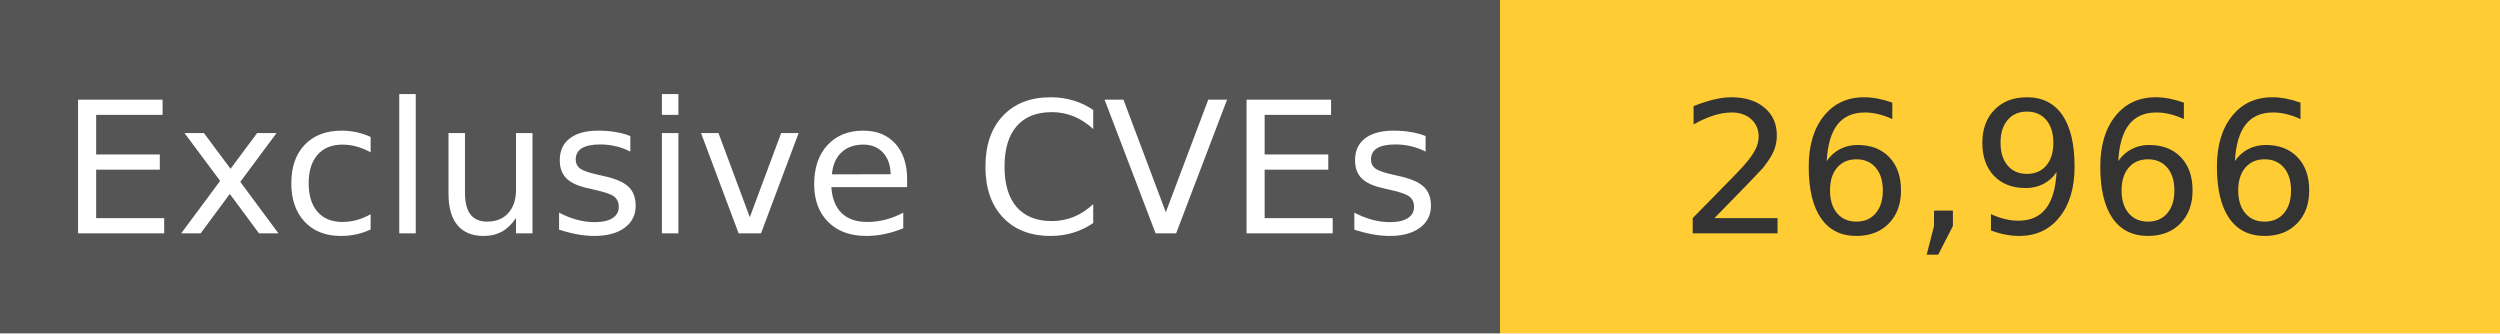
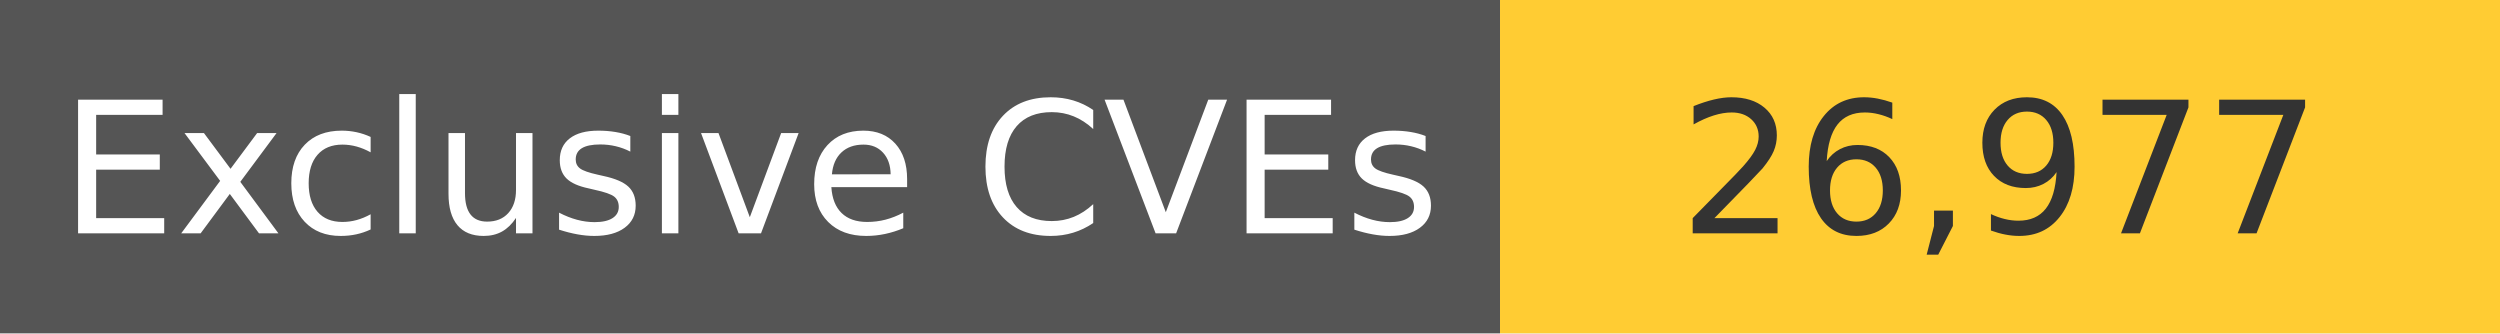
<svg xmlns="http://www.w3.org/2000/svg" width="150" height="20" role="img">
  <linearGradient id="s" x2="0" y2="100%">
    <stop offset="0" stop-color="#bbb" stop-opacity=".1" />
    <stop offset="1" stop-opacity=".1" />
  </linearGradient>
  <g>
    <rect width="90" height="20" fill="#555" />
    <rect x="90" width="267" height="20" fill="#ffcc33" />
  </g>
  <g fill="#fff" text-anchor="middle" font-family="Verdana,Geneva,DejaVu Sans,sans-serif" text-rendering="geometricPrecision" font-size="110">
    <text x="450" y="140" transform="scale(.1)" fill="#fff">
            Exclusive CVEs
        </text>
    <text x="1200" y="140" transform="scale(.1)" fill="#333">
-             26,966
+             26,977
        </text>
  </g>
</svg>
